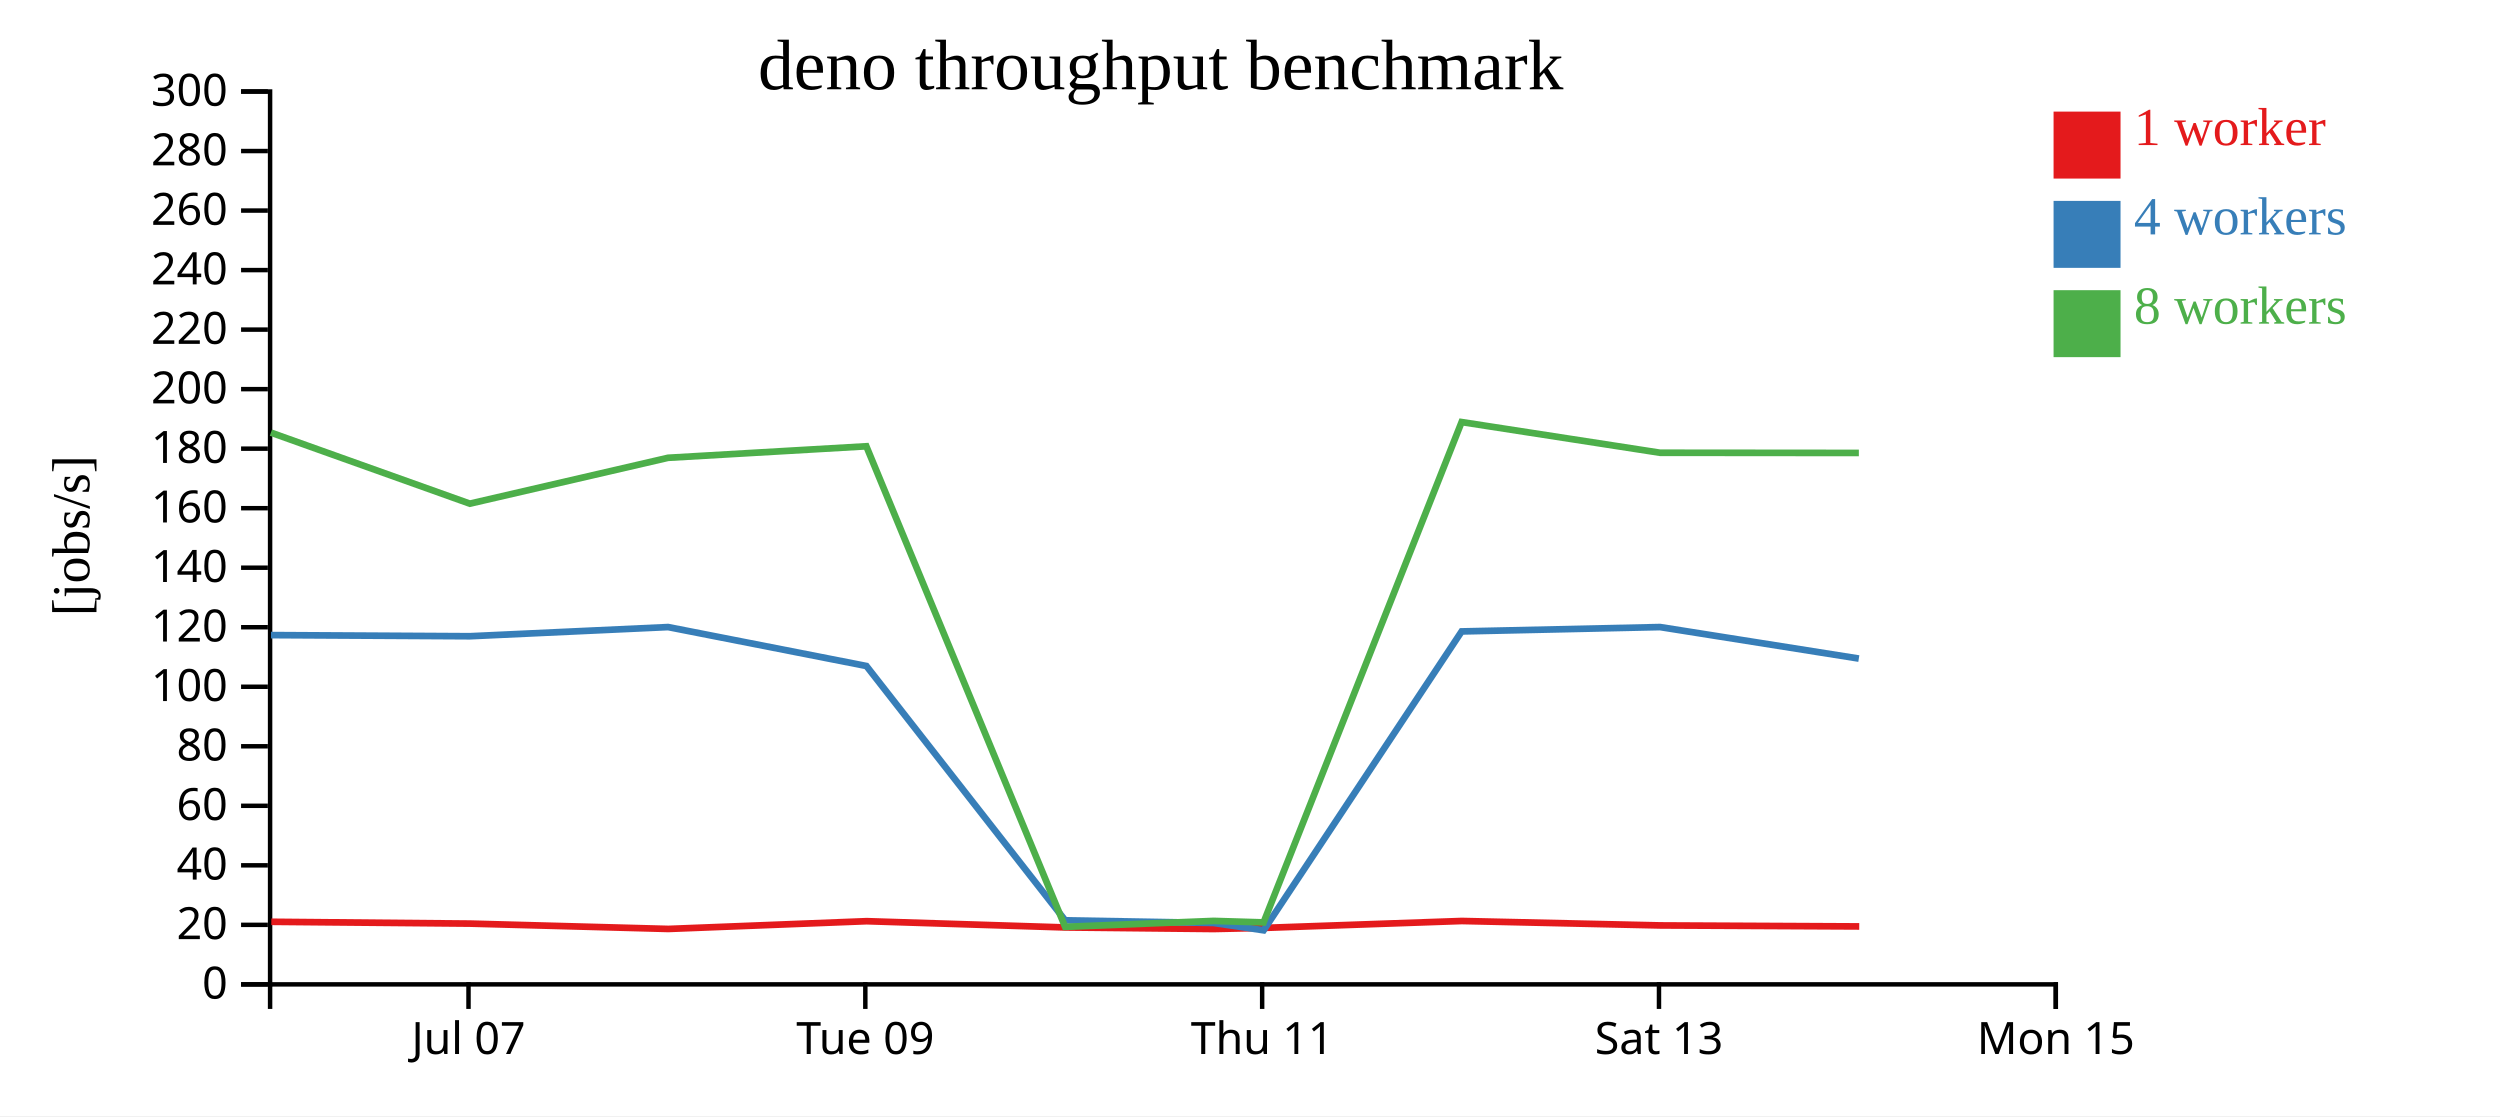
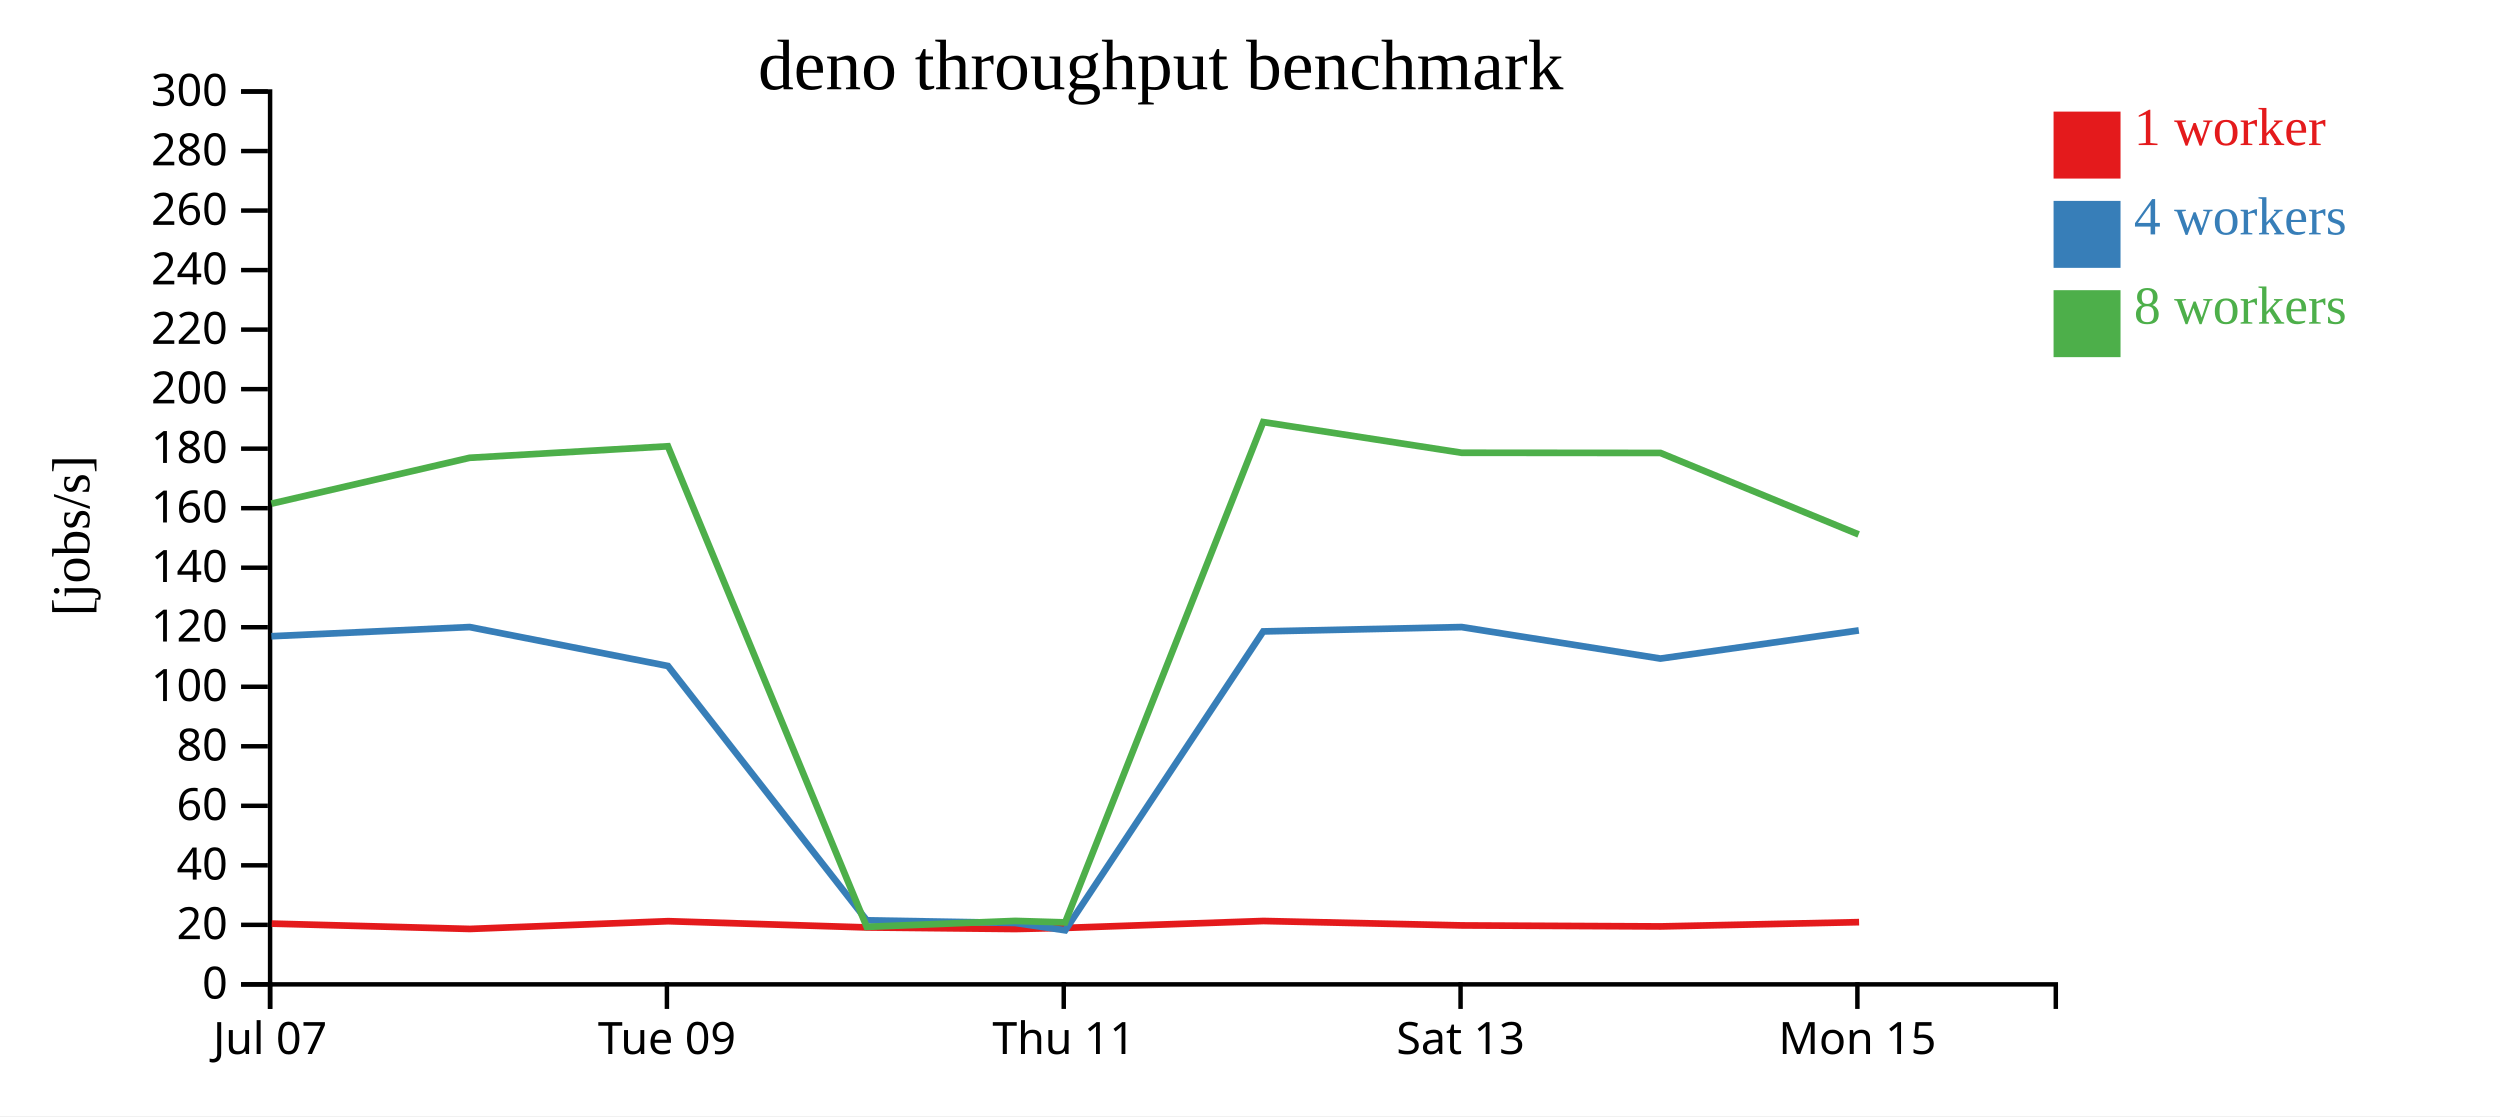
<svg xmlns="http://www.w3.org/2000/svg" width="560" height="250">
  <rect width="100%" height="100%" fill="white" />
  <g transform="translate(60,20)">
    <g transform="translate(0,200)" fill="none" font-size="10" font-family="sans-serif" text-anchor="middle">
      <path class="domain" stroke="currentColor" d="M0.5,6V0.5H400.5V6" />
-       <g class="tick" opacity="1" transform="translate(44.94444,0)">
+       <g class="tick" opacity="1" transform="translate(0.5,0)">
        <line stroke="currentColor" y2="6" />
        <text fill="currentColor" y="9" dy="0.71em">Jul 07</text>
      </g>
-       <g class="tick" opacity="1" transform="translate(133.8333,0)">
+       <g class="tick" opacity="1" transform="translate(89.38889,0)">
        <line stroke="currentColor" y2="6" />
        <text fill="currentColor" y="9" dy="0.71em">Tue 09</text>
      </g>
-       <g class="tick" opacity="1" transform="translate(222.7222,0)">
+       <g class="tick" opacity="1" transform="translate(178.2778,0)">
        <line stroke="currentColor" y2="6" />
        <text fill="currentColor" y="9" dy="0.71em">Thu 11</text>
      </g>
-       <g class="tick" opacity="1" transform="translate(311.6111,0)">
+       <g class="tick" opacity="1" transform="translate(267.1667,0)">
        <line stroke="currentColor" y2="6" />
        <text fill="currentColor" y="9" dy="0.71em">Sat 13</text>
      </g>
-       <g class="tick" opacity="1" transform="translate(400.5,0)">
+       <g class="tick" opacity="1" transform="translate(356.0556,0)">
        <line stroke="currentColor" y2="6" />
        <text fill="currentColor" y="9" dy="0.71em">Mon 15</text>
      </g>
    </g>
    <g fill="none" font-size="10" font-family="sans-serif" text-anchor="end">
      <path class="domain" stroke="currentColor" d="M-6,200.5H0.5V0.5H-6" />
      <g class="tick" opacity="1" transform="translate(0,200.5)">
        <line stroke="currentColor" x2="-6" />
        <text fill="currentColor" x="-9" dy="0.32em">0</text>
      </g>
      <g class="tick" opacity="1" transform="translate(0,187.1667)">
        <line stroke="currentColor" x2="-6" />
        <text fill="currentColor" x="-9" dy="0.32em">20</text>
      </g>
      <g class="tick" opacity="1" transform="translate(0,173.8333)">
        <line stroke="currentColor" x2="-6" />
        <text fill="currentColor" x="-9" dy="0.32em">40</text>
      </g>
      <g class="tick" opacity="1" transform="translate(0,160.5)">
        <line stroke="currentColor" x2="-6" />
        <text fill="currentColor" x="-9" dy="0.32em">60</text>
      </g>
      <g class="tick" opacity="1" transform="translate(0,147.1667)">
        <line stroke="currentColor" x2="-6" />
        <text fill="currentColor" x="-9" dy="0.32em">80</text>
      </g>
      <g class="tick" opacity="1" transform="translate(0,133.8333)">
        <line stroke="currentColor" x2="-6" />
        <text fill="currentColor" x="-9" dy="0.32em">100</text>
      </g>
      <g class="tick" opacity="1" transform="translate(0,120.5)">
        <line stroke="currentColor" x2="-6" />
        <text fill="currentColor" x="-9" dy="0.32em">120</text>
      </g>
      <g class="tick" opacity="1" transform="translate(0,107.1667)">
        <line stroke="currentColor" x2="-6" />
        <text fill="currentColor" x="-9" dy="0.32em">140</text>
      </g>
      <g class="tick" opacity="1" transform="translate(0,93.83333)">
        <line stroke="currentColor" x2="-6" />
        <text fill="currentColor" x="-9" dy="0.32em">160</text>
      </g>
      <g class="tick" opacity="1" transform="translate(0,80.5)">
        <line stroke="currentColor" x2="-6" />
        <text fill="currentColor" x="-9" dy="0.32em">180</text>
      </g>
      <g class="tick" opacity="1" transform="translate(0,67.16667)">
        <line stroke="currentColor" x2="-6" />
        <text fill="currentColor" x="-9" dy="0.32em">200</text>
      </g>
      <g class="tick" opacity="1" transform="translate(0,53.83333)">
        <line stroke="currentColor" x2="-6" />
        <text fill="currentColor" x="-9" dy="0.32em">220</text>
      </g>
      <g class="tick" opacity="1" transform="translate(0,40.5)">
        <line stroke="currentColor" x2="-6" />
        <text fill="currentColor" x="-9" dy="0.32em">240</text>
      </g>
      <g class="tick" opacity="1" transform="translate(0,27.16667)">
        <line stroke="currentColor" x2="-6" />
        <text fill="currentColor" x="-9" dy="0.32em">260</text>
      </g>
      <g class="tick" opacity="1" transform="translate(0,13.83333)">
        <line stroke="currentColor" x2="-6" />
        <text fill="currentColor" x="-9" dy="0.32em">280</text>
      </g>
      <g class="tick" opacity="1" transform="translate(0,0.5)">
        <line stroke="currentColor" x2="-6" />
        <text fill="currentColor" x="-9" dy="0.32em">300</text>
      </g>
    </g>
    <text text-anchor="middle" style="font-size: 12px" transform="rotate(-90)" y="-40" x="-100">[jobs/s]</text>
    <text text-anchor="middle" style="font-size: 16px" y="0" x="200">deno throughput benchmark</text>
-     <path class="line" fill="none" stroke="#e41a1c" stroke-width="1.5" d="M0.775,186.482L45.321,186.889L89.712,188.083L134.122,186.348L178.594,187.748L211.85,188.097L223.093,187.85L267.448,186.303L311.95,187.297L356.469,187.52" />
-     <path class="line" fill="none" stroke="#377eb8" stroke-width="1.5" d="M0.702,122.264L45.238,122.517L89.653,120.464L134.074,129.183L178.596,186.157L211.85,186.744L223.052,188.388L267.408,121.439L311.85,120.464L356.377,127.52" />
-     <path class="line" fill="none" stroke="#4daf4a" stroke-width="1.5" d="M0.686,76.908L45.241,92.819L89.644,82.546L134.057,79.966L178.588,187.613L211.849,186.285L223.041,186.62L267.401,74.545L311.856,81.418L356.384,81.46" />
+     <path class="line" fill="none" stroke="#e41a1c" stroke-width="1.5" d="M0.877,186.889L45.268,188.083L89.677,186.348L134.149,187.748L167.405,188.097L178.649,187.85L223.004,186.303L267.506,187.297L312.025,187.52L356.437,186.56" />
+     <path class="line" fill="none" stroke="#377eb8" stroke-width="1.5" d="M0.794,122.517L45.209,120.464L89.629,129.183L134.151,186.157L167.405,186.744L178.608,188.388L222.964,121.439L267.406,120.464L311.933,127.52L356.373,121.216" />
+     <path class="line" fill="none" stroke="#4daf4a" stroke-width="1.5" d="M0.797,92.819L45.199,82.546L89.612,79.966L134.143,187.613L167.405,186.285L178.596,186.62L222.956,74.545L267.412,81.418L311.939,81.46L356.333,99.719" />
    <rect class="dot" x="400" y="5" width="15" height="15" style="fill: #e41a1c;" />
    <rect class="dot" x="400" y="25" width="15" height="15" style="fill: #377eb8;" />
    <rect class="dot" x="400" y="45" width="15" height="15" style="fill: #4daf4a;" />
    <text class="label" x="418" y="12.5" style="fill: #e41a1c; alignment-baseline: middle;" text-anchor="left">1 worker</text>
    <text class="label" x="418" y="32.5" style="fill: #377eb8; alignment-baseline: middle;" text-anchor="left">4 workers</text>
    <text class="label" x="418" y="52.5" style="fill: #4daf4a; alignment-baseline: middle;" text-anchor="left">8 workers</text>
  </g>
</svg>
